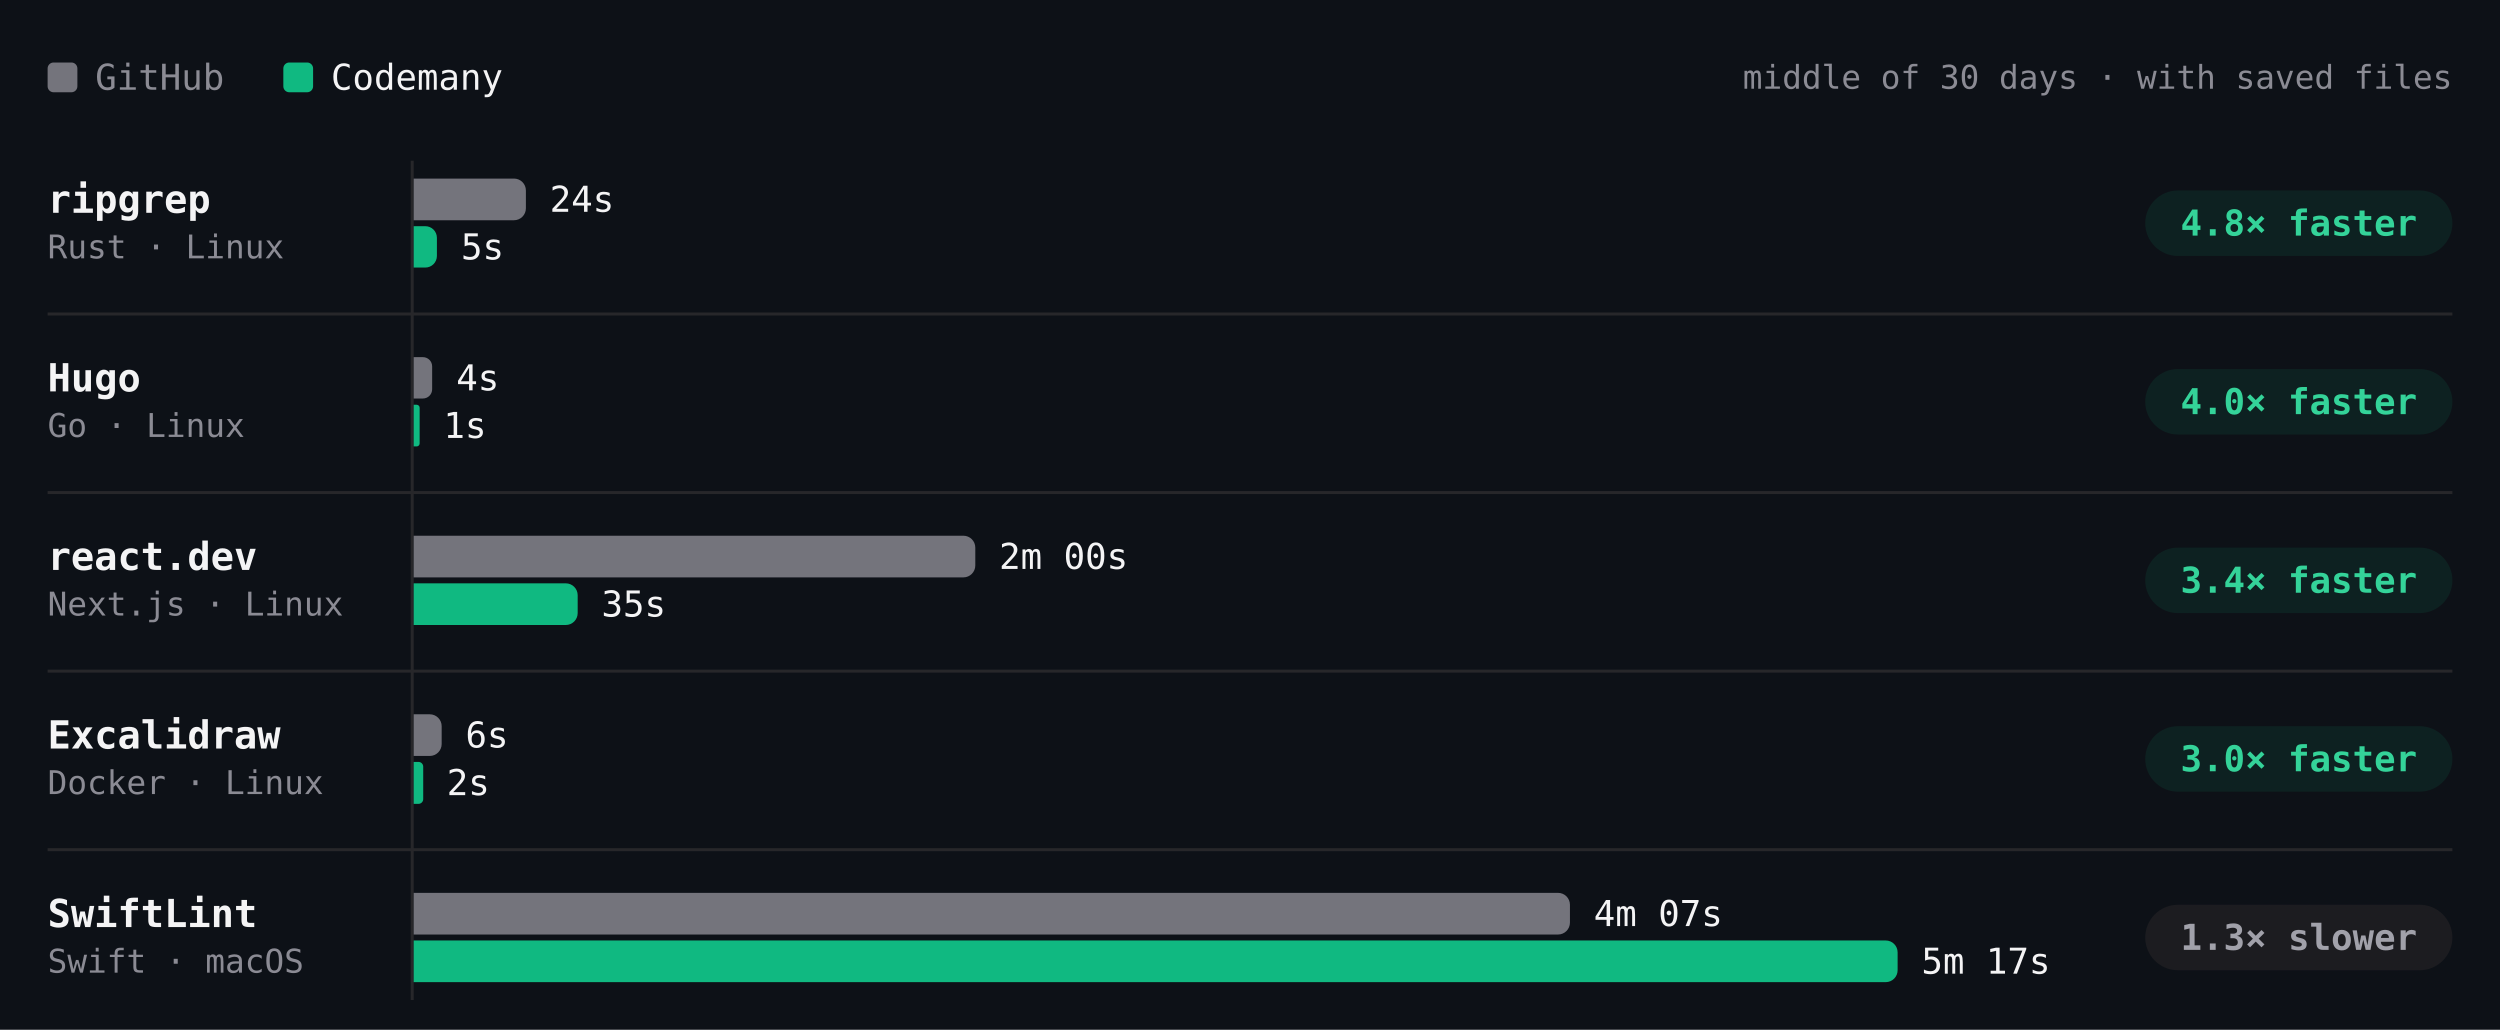
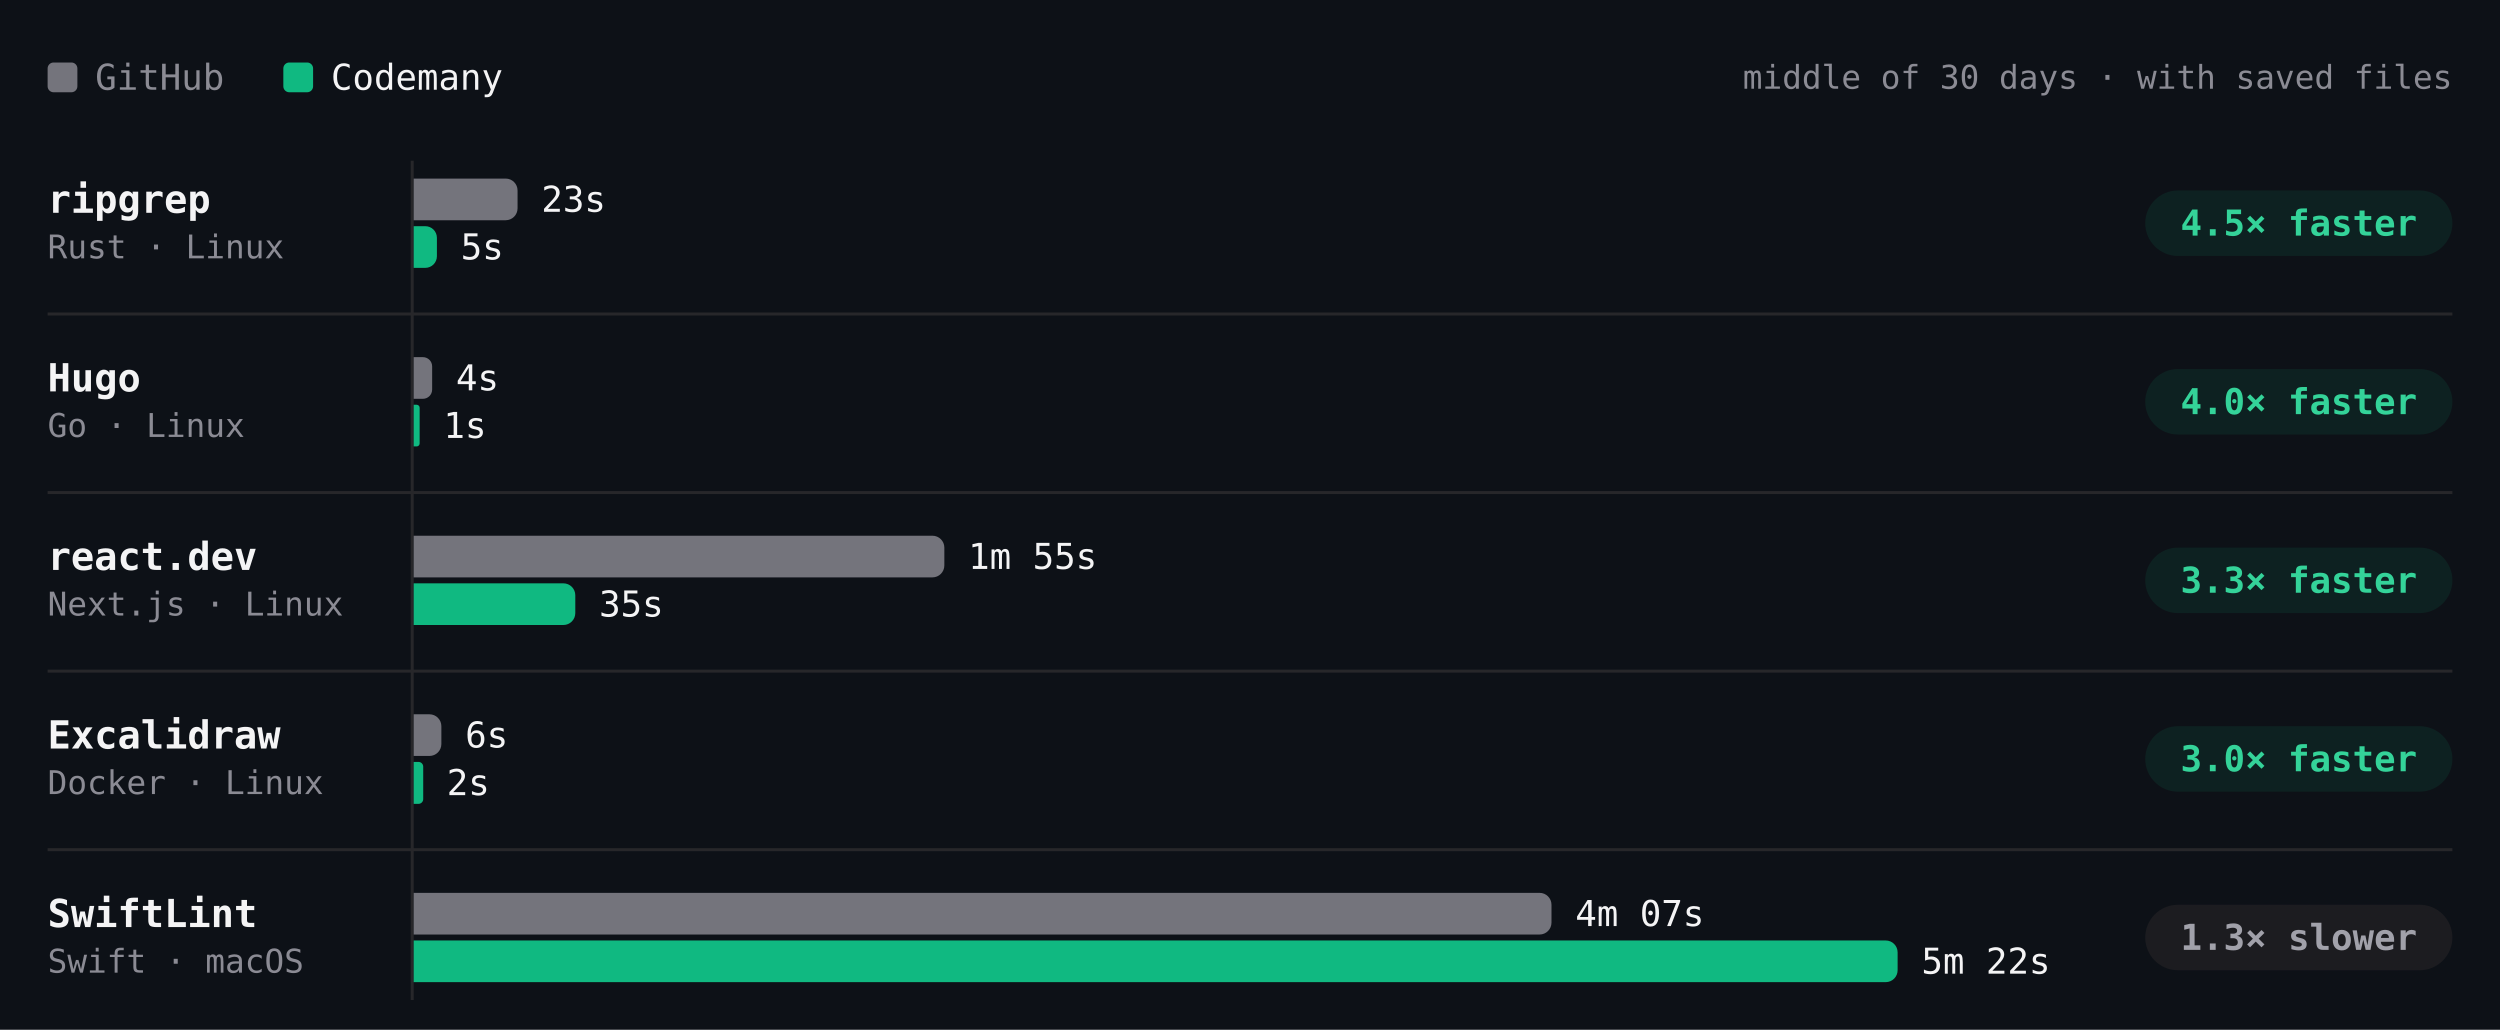
- <svg xmlns="http://www.w3.org/2000/svg" viewBox="0 0 840 346" width="840" height="346" role="img" aria-label="Build time per project, middle of 30 days · with saved files. ripgrep: GitHub 24s, Codemany 5s, 4.8× faster; Hugo: GitHub 4s, Codemany 1s, 4.0× faster; react.dev: GitHub 2m 00s, Codemany 35s, 3.4× faster; Excalidraw: GitHub 6s, Codemany 2s, 3.0× faster; SwiftLint: GitHub 4m 07s, Codemany 5m 17s, 1.3× slower." font-family="'JetBrains Mono', ui-monospace, SFMono-Regular, Menlo, monospace" style="max-width:100%;height:auto;font-variant-numeric:tabular-nums">
+ <svg xmlns="http://www.w3.org/2000/svg" viewBox="0 0 840 346" width="840" height="346" role="img" aria-label="Build time per project, middle of 30 days · with saved files. ripgrep: GitHub 23s, Codemany 5s, 4.5× faster; Hugo: GitHub 4s, Codemany 1s, 4.0× faster; react.dev: GitHub 1m 55s, Codemany 35s, 3.3× faster; Excalidraw: GitHub 6s, Codemany 2s, 3.0× faster; SwiftLint: GitHub 4m 07s, Codemany 5m 22s, 1.3× slower." font-family="'JetBrains Mono', ui-monospace, SFMono-Regular, Menlo, monospace" style="max-width:100%;height:auto;font-variant-numeric:tabular-nums">
  <rect width="840" height="346" fill="#0d1117" />
  <rect x="16" y="21" width="10" height="10" rx="2" fill="#74747c" />
  <text x="32" y="26" font-size="12" fill="#8b8b94" dominant-baseline="central">GitHub</text>
  <rect x="95.2" y="21" width="10" height="10" rx="2" fill="#10b981" />
  <text x="111.2" y="26" font-size="12" fill="#f4f4f5" dominant-baseline="central">Codemany</text>
  <text x="824" y="26" font-size="11" fill="#8b8b94" text-anchor="end" dominant-baseline="central">middle of 30 days · with saved files</text>
  <path d="M138.5 54L138.5 336" stroke="#27272a" stroke-width="1" fill="none" />
  <text x="16" y="67" font-size="13" fill="#f4f4f5" font-weight="600" dominant-baseline="central">ripgrep</text>
  <text x="16" y="83" font-size="11" fill="#8b8b94" dominant-baseline="central">Rust · Linux</text>
-   <g class="bench-mark" data-tip="ripgrep · GitHub · 24s · middle of 3 nights" data-href="https://github.com/codemanyhq/bench-private/actions/runs/42477866952/job/128723158082" style="cursor:pointer">
+   <g class="bench-mark" data-tip="ripgrep · GitHub · 23s · middle of 4 nights" data-href="https://github.com/codemanyhq/bench-private/actions/runs/42477866952/job/128723158082" style="cursor:pointer">
    <rect x="139" y="59" width="549.8" height="16" fill="#0d1117" fill-opacity="0" />
-     <path d="M139 60h33.7a4 4 0 0 1 4 4v6a4 4 0 0 1 -4 4h-33.7z" fill="#74747c" />
-     <text x="184.7" y="67" font-size="12" fill="#f4f4f5" dominant-baseline="central">24s</text>
+     <path d="M139 60h30.9a4 4 0 0 1 4 4v6a4 4 0 0 1 -4 4h-30.9z" fill="#74747c" />
+     <text x="181.9" y="67" font-size="12" fill="#f4f4f5" dominant-baseline="central">23s</text>
  </g>
-   <g class="bench-mark" data-tip="ripgrep · Codemany · 5s · middle of 3 nights" data-href="https://github.com/codemanyhq/bench/actions/runs/42471415877/job/128711792954" style="cursor:pointer">
+   <g class="bench-mark" data-tip="ripgrep · Codemany · 5s · middle of 4 nights" data-href="https://github.com/codemanyhq/bench/actions/runs/42471415877/job/128711792954" style="cursor:pointer">
    <rect x="139" y="75" width="549.8" height="16" fill="#0d1117" fill-opacity="0" />
-     <path d="M139 76h3.9a3.9 3.9 0 0 1 3.9 3.9v6.1a3.9 3.9 0 0 1 -3.9 3.9h-3.9z" fill="#10b981" />
-     <text x="154.9" y="83" font-size="12" fill="#f4f4f5" dominant-baseline="central">5s</text>
+     <path d="M139 76h3.9a3.9 3.9 0 0 1 3.9 3.9v6.2a3.9 3.9 0 0 1 -3.9 3.9h-3.9z" fill="#10b981" />
+     <text x="154.8" y="83" font-size="12" fill="#f4f4f5" dominant-baseline="central">5s</text>
  </g>
  <rect x="720.8" y="64" width="103.2" height="22" rx="11" fill="rgba(16,185,129,0.10)" />
-   <text x="772.4" y="75" font-size="12" fill="#34d399" font-weight="600" text-anchor="middle" dominant-baseline="central">4.8× faster</text>
+   <text x="772.4" y="75" font-size="12" fill="#34d399" font-weight="600" text-anchor="middle" dominant-baseline="central">4.5× faster</text>
  <text x="16" y="127" font-size="13" fill="#f4f4f5" font-weight="600" dominant-baseline="central">Hugo</text>
  <text x="16" y="143" font-size="11" fill="#8b8b94" dominant-baseline="central">Go · Linux</text>
-   <g class="bench-mark" data-tip="Hugo · GitHub · 4s · middle of 3 nights" data-href="https://github.com/codemanyhq/bench-private/actions/runs/42477866952/job/128723158109" style="cursor:pointer">
+   <g class="bench-mark" data-tip="Hugo · GitHub · 4s · middle of 4 nights" data-href="https://github.com/codemanyhq/bench-private/actions/runs/42477866952/job/128723158109" style="cursor:pointer">
    <rect x="139" y="119" width="549.8" height="16" fill="#0d1117" fill-opacity="0" />
-     <path d="M139 120h3.1a3.1 3.1 0 0 1 3.1 3.1v7.7a3.1 3.1 0 0 1 -3.1 3.1h-3.1z" fill="#74747c" />
-     <text x="153.3" y="127" font-size="12" fill="#f4f4f5" dominant-baseline="central">4s</text>
+     <path d="M139 120h3.1a3.1 3.1 0 0 1 3.1 3.1v7.8a3.1 3.1 0 0 1 -3.1 3.1h-3.1z" fill="#74747c" />
+     <text x="153.2" y="127" font-size="12" fill="#f4f4f5" dominant-baseline="central">4s</text>
  </g>
-   <g class="bench-mark" data-tip="Hugo · Codemany · 1s · middle of 3 nights" data-href="https://github.com/codemanyhq/bench/actions/runs/42471415877/job/128711771210" style="cursor:pointer">
+   <g class="bench-mark" data-tip="Hugo · Codemany · 1s · middle of 4 nights" data-href="https://github.com/codemanyhq/bench/actions/runs/42471415877/job/128711771210" style="cursor:pointer">
    <rect x="139" y="135" width="549.8" height="16" fill="#0d1117" fill-opacity="0" />
    <path d="M139 136h1a1 1 0 0 1 1 1v12a1 1 0 0 1 -1 1h-1z" fill="#10b981" />
    <text x="149" y="143" font-size="12" fill="#f4f4f5" dominant-baseline="central">1s</text>
  </g>
  <rect x="720.8" y="124" width="103.2" height="22" rx="11" fill="rgba(16,185,129,0.10)" />
  <text x="772.4" y="135" font-size="12" fill="#34d399" font-weight="600" text-anchor="middle" dominant-baseline="central">4.0× faster</text>
  <path d="M16 105.5L824 105.5" stroke="#27272a" stroke-width="1" fill="none" />
  <text x="16" y="187" font-size="13" fill="#f4f4f5" font-weight="600" dominant-baseline="central">react.dev</text>
  <text x="16" y="203" font-size="11" fill="#8b8b94" dominant-baseline="central">Next.js · Linux</text>
-   <g class="bench-mark" data-tip="react.dev · GitHub · 2m 00s · middle of 3 nights" data-href="https://github.com/codemanyhq/bench-private/actions/runs/42477866952/job/128723158076" style="cursor:pointer">
+   <g class="bench-mark" data-tip="react.dev · GitHub · 1m 55s · middle of 4 nights" data-href="https://github.com/codemanyhq/bench-private/actions/runs/42477866952/job/128723158076" style="cursor:pointer">
    <rect x="139" y="179" width="549.8" height="16" fill="#0d1117" fill-opacity="0" />
-     <path d="M139 180h184.7a4 4 0 0 1 4 4v6a4 4 0 0 1 -4 4h-184.7z" fill="#74747c" />
-     <text x="335.7" y="187" font-size="12" fill="#f4f4f5" dominant-baseline="central">2m 00s</text>
+     <path d="M139 180h174.3a4 4 0 0 1 4 4v6a4 4 0 0 1 -4 4h-174.3z" fill="#74747c" />
+     <text x="325.3" y="187" font-size="12" fill="#f4f4f5" dominant-baseline="central">1m 55s</text>
  </g>
-   <g class="bench-mark" data-tip="react.dev · Codemany · 35s · middle of 3 nights" data-href="https://github.com/codemanyhq/bench/actions/runs/42471415877/job/128711771802" style="cursor:pointer">
+   <g class="bench-mark" data-tip="react.dev · Codemany · 35s · middle of 4 nights" data-href="https://github.com/codemanyhq/bench/actions/runs/42471415877/job/128711771802" style="cursor:pointer">
    <rect x="139" y="195" width="549.8" height="16" fill="#0d1117" fill-opacity="0" />
-     <path d="M139 196h51.1a4 4 0 0 1 4 4v6a4 4 0 0 1 -4 4h-51.1z" fill="#10b981" />
-     <text x="202.1" y="203" font-size="12" fill="#f4f4f5" dominant-baseline="central">35s</text>
+     <path d="M139 196h50.3a4 4 0 0 1 4 4v6a4 4 0 0 1 -4 4h-50.3z" fill="#10b981" />
+     <text x="201.3" y="203" font-size="12" fill="#f4f4f5" dominant-baseline="central">35s</text>
  </g>
  <rect x="720.8" y="184" width="103.2" height="22" rx="11" fill="rgba(16,185,129,0.10)" />
-   <text x="772.4" y="195" font-size="12" fill="#34d399" font-weight="600" text-anchor="middle" dominant-baseline="central">3.4× faster</text>
+   <text x="772.4" y="195" font-size="12" fill="#34d399" font-weight="600" text-anchor="middle" dominant-baseline="central">3.3× faster</text>
  <path d="M16 165.5L824 165.5" stroke="#27272a" stroke-width="1" fill="none" />
  <text x="16" y="247" font-size="13" fill="#f4f4f5" font-weight="600" dominant-baseline="central">Excalidraw</text>
  <text x="16" y="263" font-size="11" fill="#8b8b94" dominant-baseline="central">Docker · Linux</text>
  <g class="bench-mark" data-tip="Excalidraw · GitHub · 6s · middle of 1 night" data-href="https://github.com/codemanyhq/bench-private/actions/runs/42342779574/job/128313955233" style="cursor:pointer">
    <rect x="139" y="239" width="549.8" height="16" fill="#0d1117" fill-opacity="0" />
-     <path d="M139 240h5.4a4 4 0 0 1 4 4v6a4 4 0 0 1 -4 4h-5.4z" fill="#74747c" />
-     <text x="156.4" y="247" font-size="12" fill="#f4f4f5" dominant-baseline="central">6s</text>
+     <path d="M139 240h5.3a4 4 0 0 1 4 4v6a4 4 0 0 1 -4 4h-5.3z" fill="#74747c" />
+     <text x="156.3" y="247" font-size="12" fill="#f4f4f5" dominant-baseline="central">6s</text>
  </g>
  <g class="bench-mark" data-tip="Excalidraw · Codemany · 2s · middle of 1 night" data-href="https://github.com/codemanyhq/bench/actions/runs/42363100897/job/128383571179" style="cursor:pointer">
    <rect x="139" y="255" width="549.8" height="16" fill="#0d1117" fill-opacity="0" />
    <path d="M139 256h1.6a1.6 1.6 0 0 1 1.6 1.6v10.9a1.6 1.6 0 0 1 -1.6 1.6h-1.6z" fill="#10b981" />
    <text x="150.1" y="263" font-size="12" fill="#f4f4f5" dominant-baseline="central">2s</text>
  </g>
  <rect x="720.8" y="244" width="103.2" height="22" rx="11" fill="rgba(16,185,129,0.10)" />
  <text x="772.4" y="255" font-size="12" fill="#34d399" font-weight="600" text-anchor="middle" dominant-baseline="central">3.0× faster</text>
  <path d="M16 225.5L824 225.5" stroke="#27272a" stroke-width="1" fill="none" />
  <text x="16" y="307" font-size="13" fill="#f4f4f5" font-weight="600" dominant-baseline="central">SwiftLint</text>
  <text x="16" y="323" font-size="11" fill="#8b8b94" dominant-baseline="central">Swift · macOS</text>
-   <g class="bench-mark" data-tip="SwiftLint · GitHub · 4m 07s · middle of 3 nights" data-href="https://github.com/codemanyhq/bench/actions/runs/42432582391/job/128588451500" style="cursor:pointer">
+   <g class="bench-mark" data-tip="SwiftLint · GitHub · 4m 07s · middle of 4 nights" data-href="https://github.com/codemanyhq/bench/actions/runs/42471415877/job/128910700221" style="cursor:pointer">
    <rect x="139" y="299" width="549.8" height="16" fill="#0d1117" fill-opacity="0" />
-     <path d="M139 300h384.5a4 4 0 0 1 4 4v6a4 4 0 0 1 -4 4h-384.5z" fill="#74747c" />
-     <text x="535.5" y="307" font-size="12" fill="#f4f4f5" dominant-baseline="central">4m 07s</text>
+     <path d="M139 300h378.3a4 4 0 0 1 4 4v6a4 4 0 0 1 -4 4h-378.3z" fill="#74747c" />
+     <text x="529.3" y="307" font-size="12" fill="#f4f4f5" dominant-baseline="central">4m 07s</text>
  </g>
-   <g class="bench-mark" data-tip="SwiftLint · Codemany · 5m 17s · middle of 3 nights" data-href="https://github.com/codemanyhq/bench/actions/runs/42432582391/job/128584531937" style="cursor:pointer">
+   <g class="bench-mark" data-tip="SwiftLint · Codemany · 5m 22s · middle of 4 nights" data-href="https://github.com/codemanyhq/bench/actions/runs/42471415877/job/128905481430" style="cursor:pointer">
    <rect x="139" y="315" width="549.8" height="16" fill="#0d1117" fill-opacity="0" />
    <path d="M139 316h494.6a4 4 0 0 1 4 4v6a4 4 0 0 1 -4 4h-494.6z" fill="#10b981" />
-     <text x="645.6" y="323" font-size="12" fill="#f4f4f5" dominant-baseline="central">5m 17s</text>
+     <text x="645.6" y="323" font-size="12" fill="#f4f4f5" dominant-baseline="central">5m 22s</text>
  </g>
  <rect x="720.8" y="304" width="103.2" height="22" rx="11" fill="#1c1c20" />
  <text x="772.4" y="315" font-size="12" fill="#a1a1aa" font-weight="600" text-anchor="middle" dominant-baseline="central">1.3× slower</text>
  <path d="M16 285.5L824 285.5" stroke="#27272a" stroke-width="1" fill="none" />
</svg>
